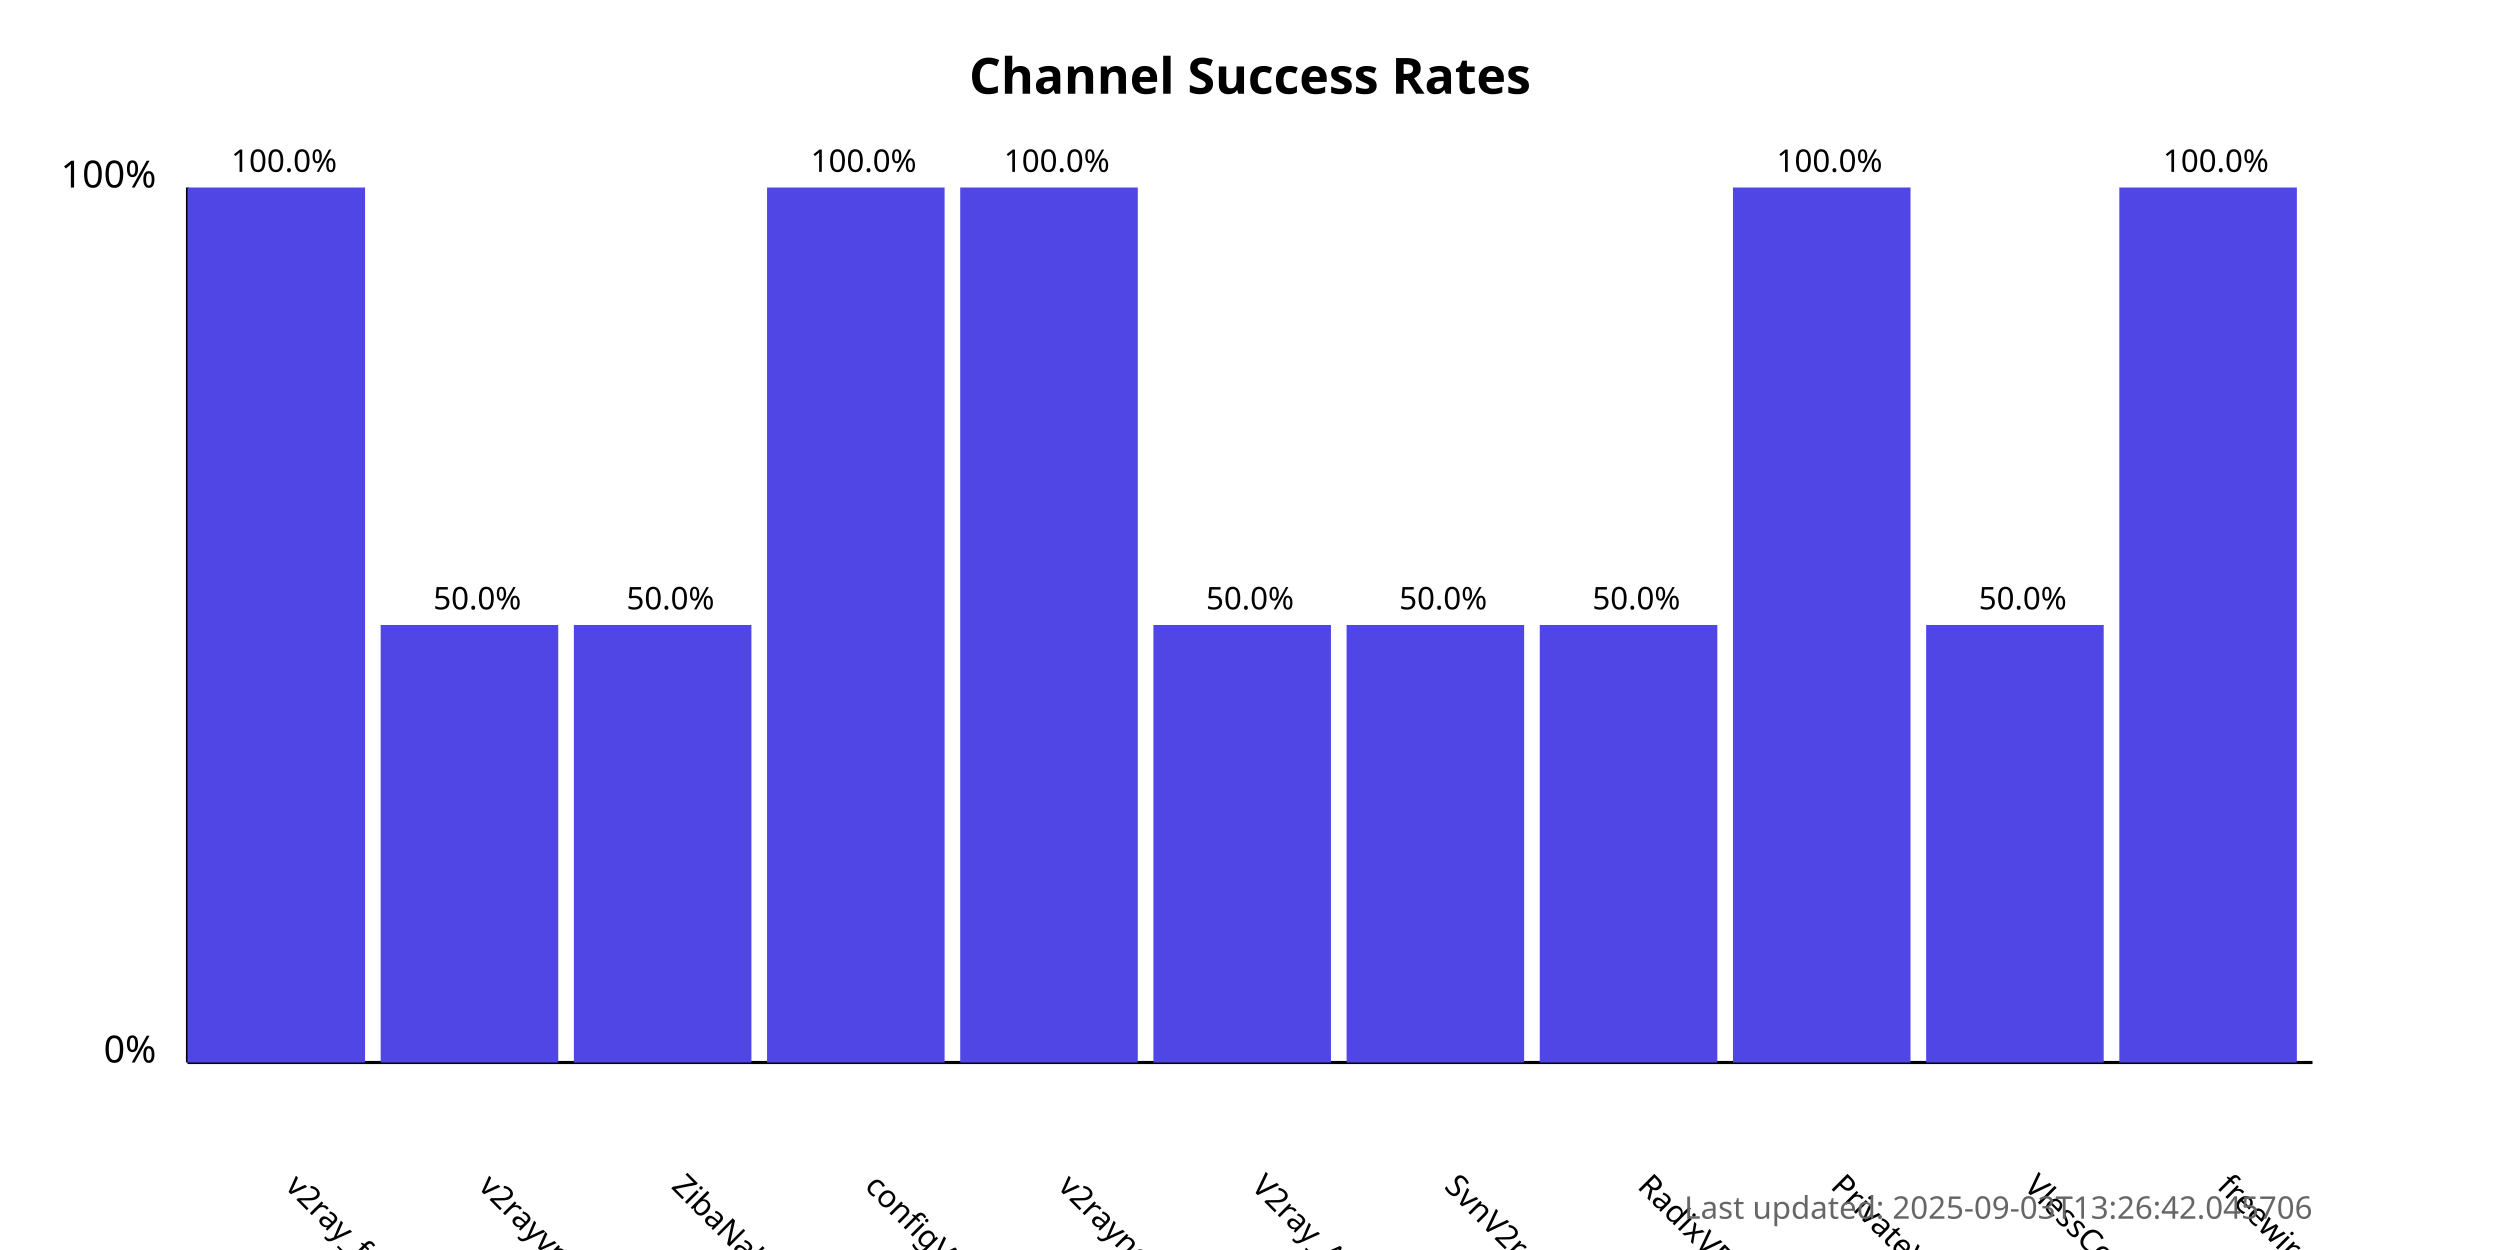
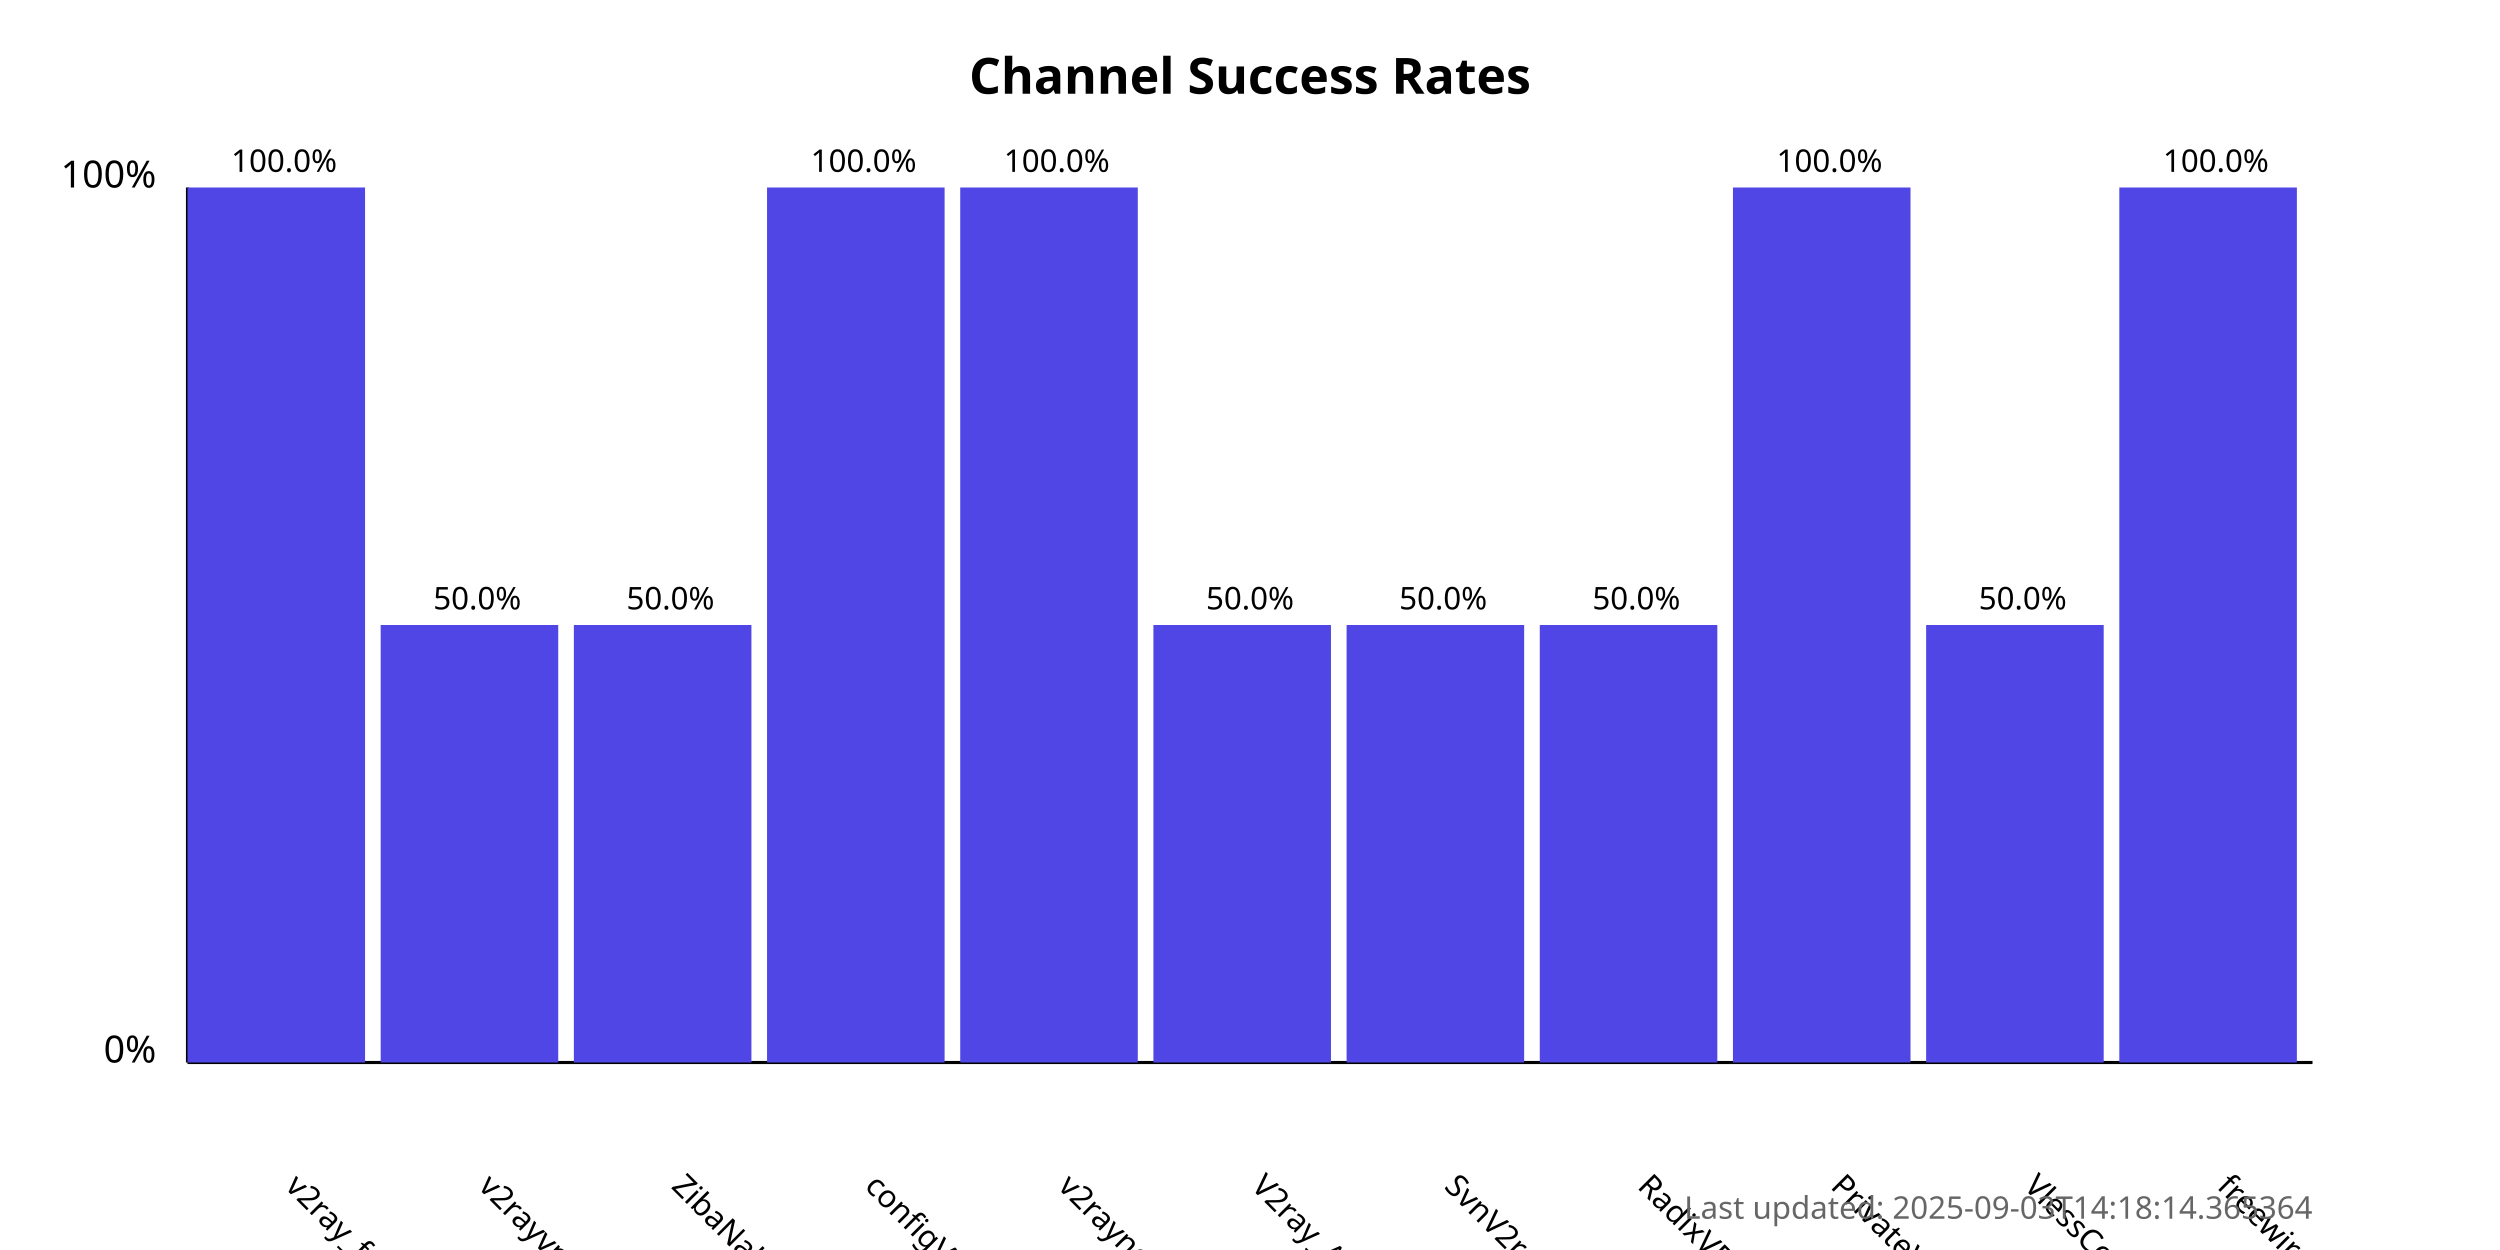
<svg xmlns="http://www.w3.org/2000/svg" width="800" height="400">
  <style>
            .chart-title { font: bold 16px sans-serif; }
            .axis-label { font: 12px sans-serif; }
            .tick-label { font: 10px sans-serif; }
            .bar { fill: #4f46e5; }
            .bar:hover { fill: #6366f1; }
            .timestamp { font: 10px sans-serif; fill: #666; }
        </style>
  <text x="400.0" y="30" text-anchor="middle" class="chart-title">
            Channel Success Rates
        </text>
  <line x1="60" y1="340" x2="60" y2="60" stroke="black" stroke-width="1" />
  <line x1="60" y1="340" x2="740" y2="340" stroke="black" stroke-width="1" />
  <text x="50" y="340" text-anchor="end" class="axis-label">0%</text>
  <text x="50" y="60" text-anchor="end" class="axis-label">100%</text>
  <g>
    <rect x="60" y="60.0" width="56.818" height="280.0" class="bar" />
    <text x="90.909" y="380" transform="rotate(45, 90.90909, 380)" text-anchor="start" class="tick-label">
                v2ray_free_conf
            </text>
    <text x="90.909" y="55.0" text-anchor="middle" class="tick-label">
                100.0%
            </text>
  </g>
  <g>
    <rect x="121.818" y="200.0" width="56.818" height="140.0" class="bar" />
    <text x="152.727" y="380" transform="rotate(45, 152.7273, 380)" text-anchor="start" class="tick-label">
                v2rayvpno
            </text>
    <text x="152.727" y="195.0" text-anchor="middle" class="tick-label">
                50.0%
            </text>
  </g>
  <g>
    <rect x="183.636" y="200.0" width="56.818" height="140.0" class="bar" />
    <text x="214.545" y="380" transform="rotate(45, 214.5455, 380)" text-anchor="start" class="tick-label">
                ZibaNabz
            </text>
    <text x="214.545" y="195.0" text-anchor="middle" class="tick-label">
                50.0%
            </text>
  </g>
  <g>
    <rect x="245.455" y="60.0" width="56.818" height="280.0" class="bar" />
    <text x="276.364" y="380" transform="rotate(45, 276.3636, 380)" text-anchor="start" class="tick-label">
                configV2rayForFree
            </text>
    <text x="276.364" y="55.0" text-anchor="middle" class="tick-label">
                100.0%
            </text>
  </g>
  <g>
    <rect x="307.273" y="60.0" width="56.818" height="280.0" class="bar" />
    <text x="338.182" y="380" transform="rotate(45, 338.1818, 380)" text-anchor="start" class="tick-label">
                v2rayngvpn
            </text>
    <text x="338.182" y="55.0" text-anchor="middle" class="tick-label">
                100.0%
            </text>
  </g>
  <g>
    <rect x="369.091" y="200.0" width="56.818" height="140.0" class="bar" />
    <text x="400.0" y="380" transform="rotate(45, 400.0, 380)" text-anchor="start" class="tick-label">
                V2ray_Alpha
            </text>
    <text x="400.0" y="195.0" text-anchor="middle" class="tick-label">
                50.0%
            </text>
  </g>
  <g>
    <rect x="430.909" y="200.0" width="56.818" height="140.0" class="bar" />
    <text x="461.818" y="380" transform="rotate(45, 461.8182, 380)" text-anchor="start" class="tick-label">
                SvnV2ray
            </text>
    <text x="461.818" y="195.0" text-anchor="middle" class="tick-label">
                50.0%
            </text>
  </g>
  <g>
    <rect x="492.727" y="200.0" width="56.818" height="140.0" class="bar" />
    <text x="523.636" y="380" transform="rotate(45, 523.6364, 380)" text-anchor="start" class="tick-label">
                RadixVPN
            </text>
    <text x="523.636" y="195.0" text-anchor="middle" class="tick-label">
                50.0%
            </text>
  </g>
  <g>
    <rect x="554.545" y="60.0" width="56.818" height="280.0" class="bar" />
    <text x="585.455" y="380" transform="rotate(45, 585.4545, 380)" text-anchor="start" class="tick-label">
                PrivateVPNs
            </text>
    <text x="585.455" y="55.0" text-anchor="middle" class="tick-label">
                100.0%
            </text>
  </g>
  <g>
    <rect x="616.364" y="200.0" width="56.818" height="140.0" class="bar" />
    <text x="647.273" y="380" transform="rotate(45, 647.2727, 380)" text-anchor="start" class="tick-label">
                VlessConfig
            </text>
    <text x="647.273" y="195.0" text-anchor="middle" class="tick-label">
                50.0%
            </text>
  </g>
  <g>
    <rect x="678.182" y="60.0" width="56.818" height="280.0" class="bar" />
    <text x="709.091" y="380" transform="rotate(45, 709.0909, 380)" text-anchor="start" class="tick-label">
                freewireguard
            </text>
    <text x="709.091" y="55.0" text-anchor="middle" class="tick-label">
                100.0%
            </text>
  </g>
  <text x="740" y="390" text-anchor="end" class="timestamp">
-             Last updated: 2025-09-03T13:26:42.045706
+             Last updated: 2025-09-03T14:18:14.365364
        </text>
</svg>
